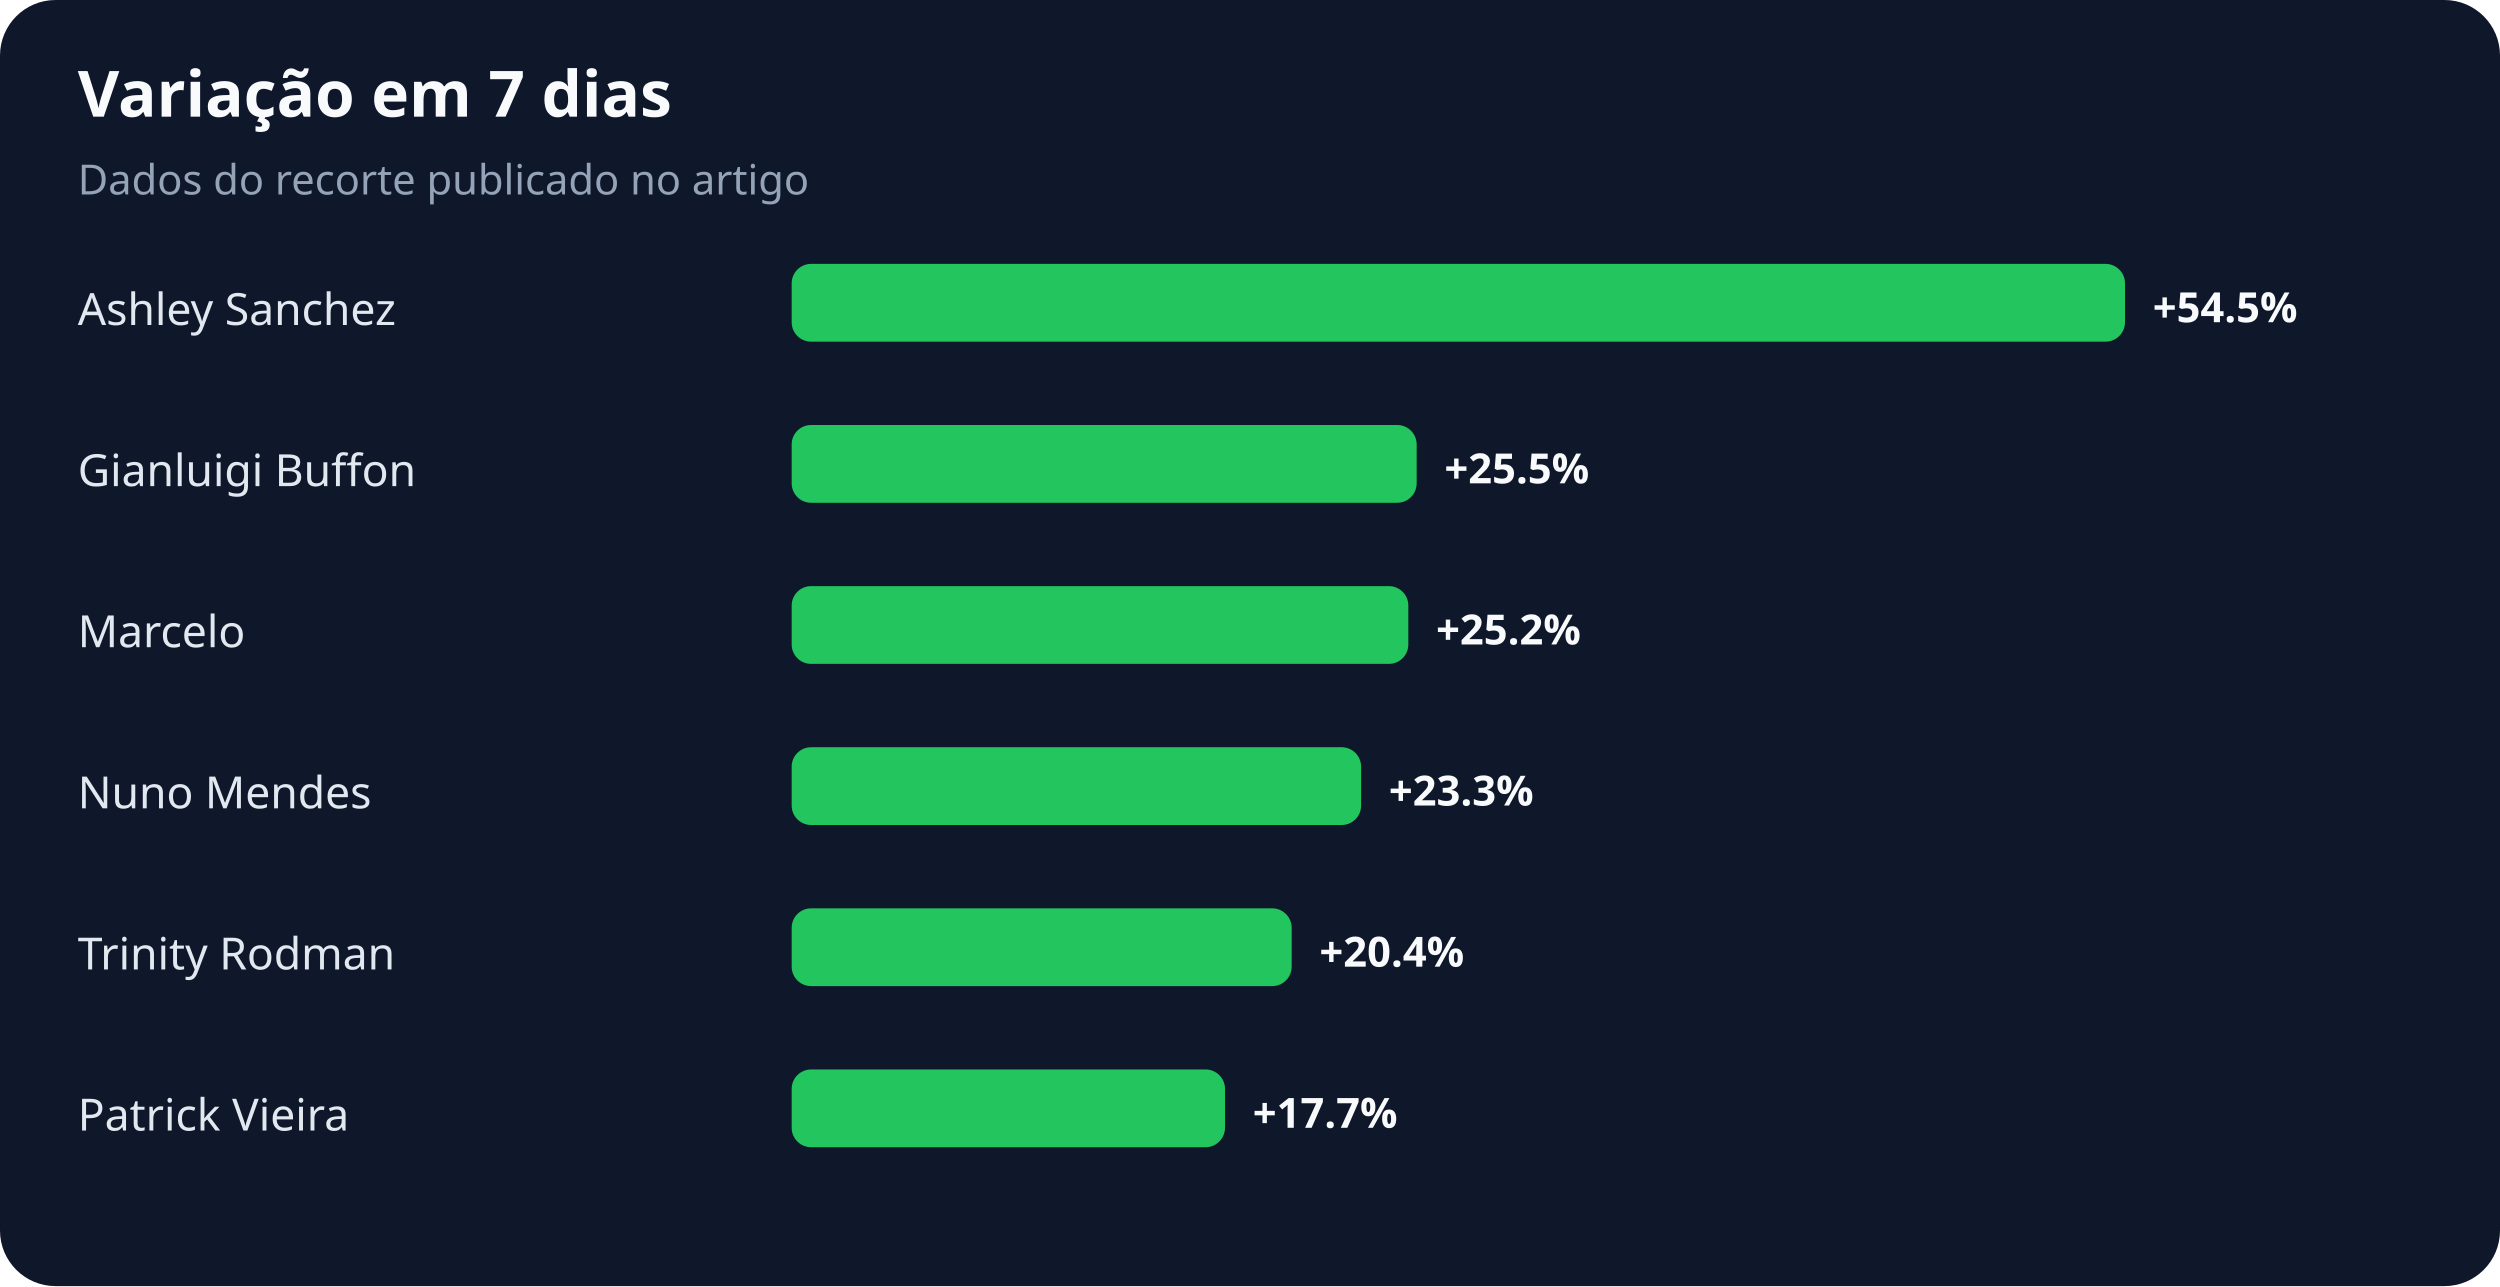
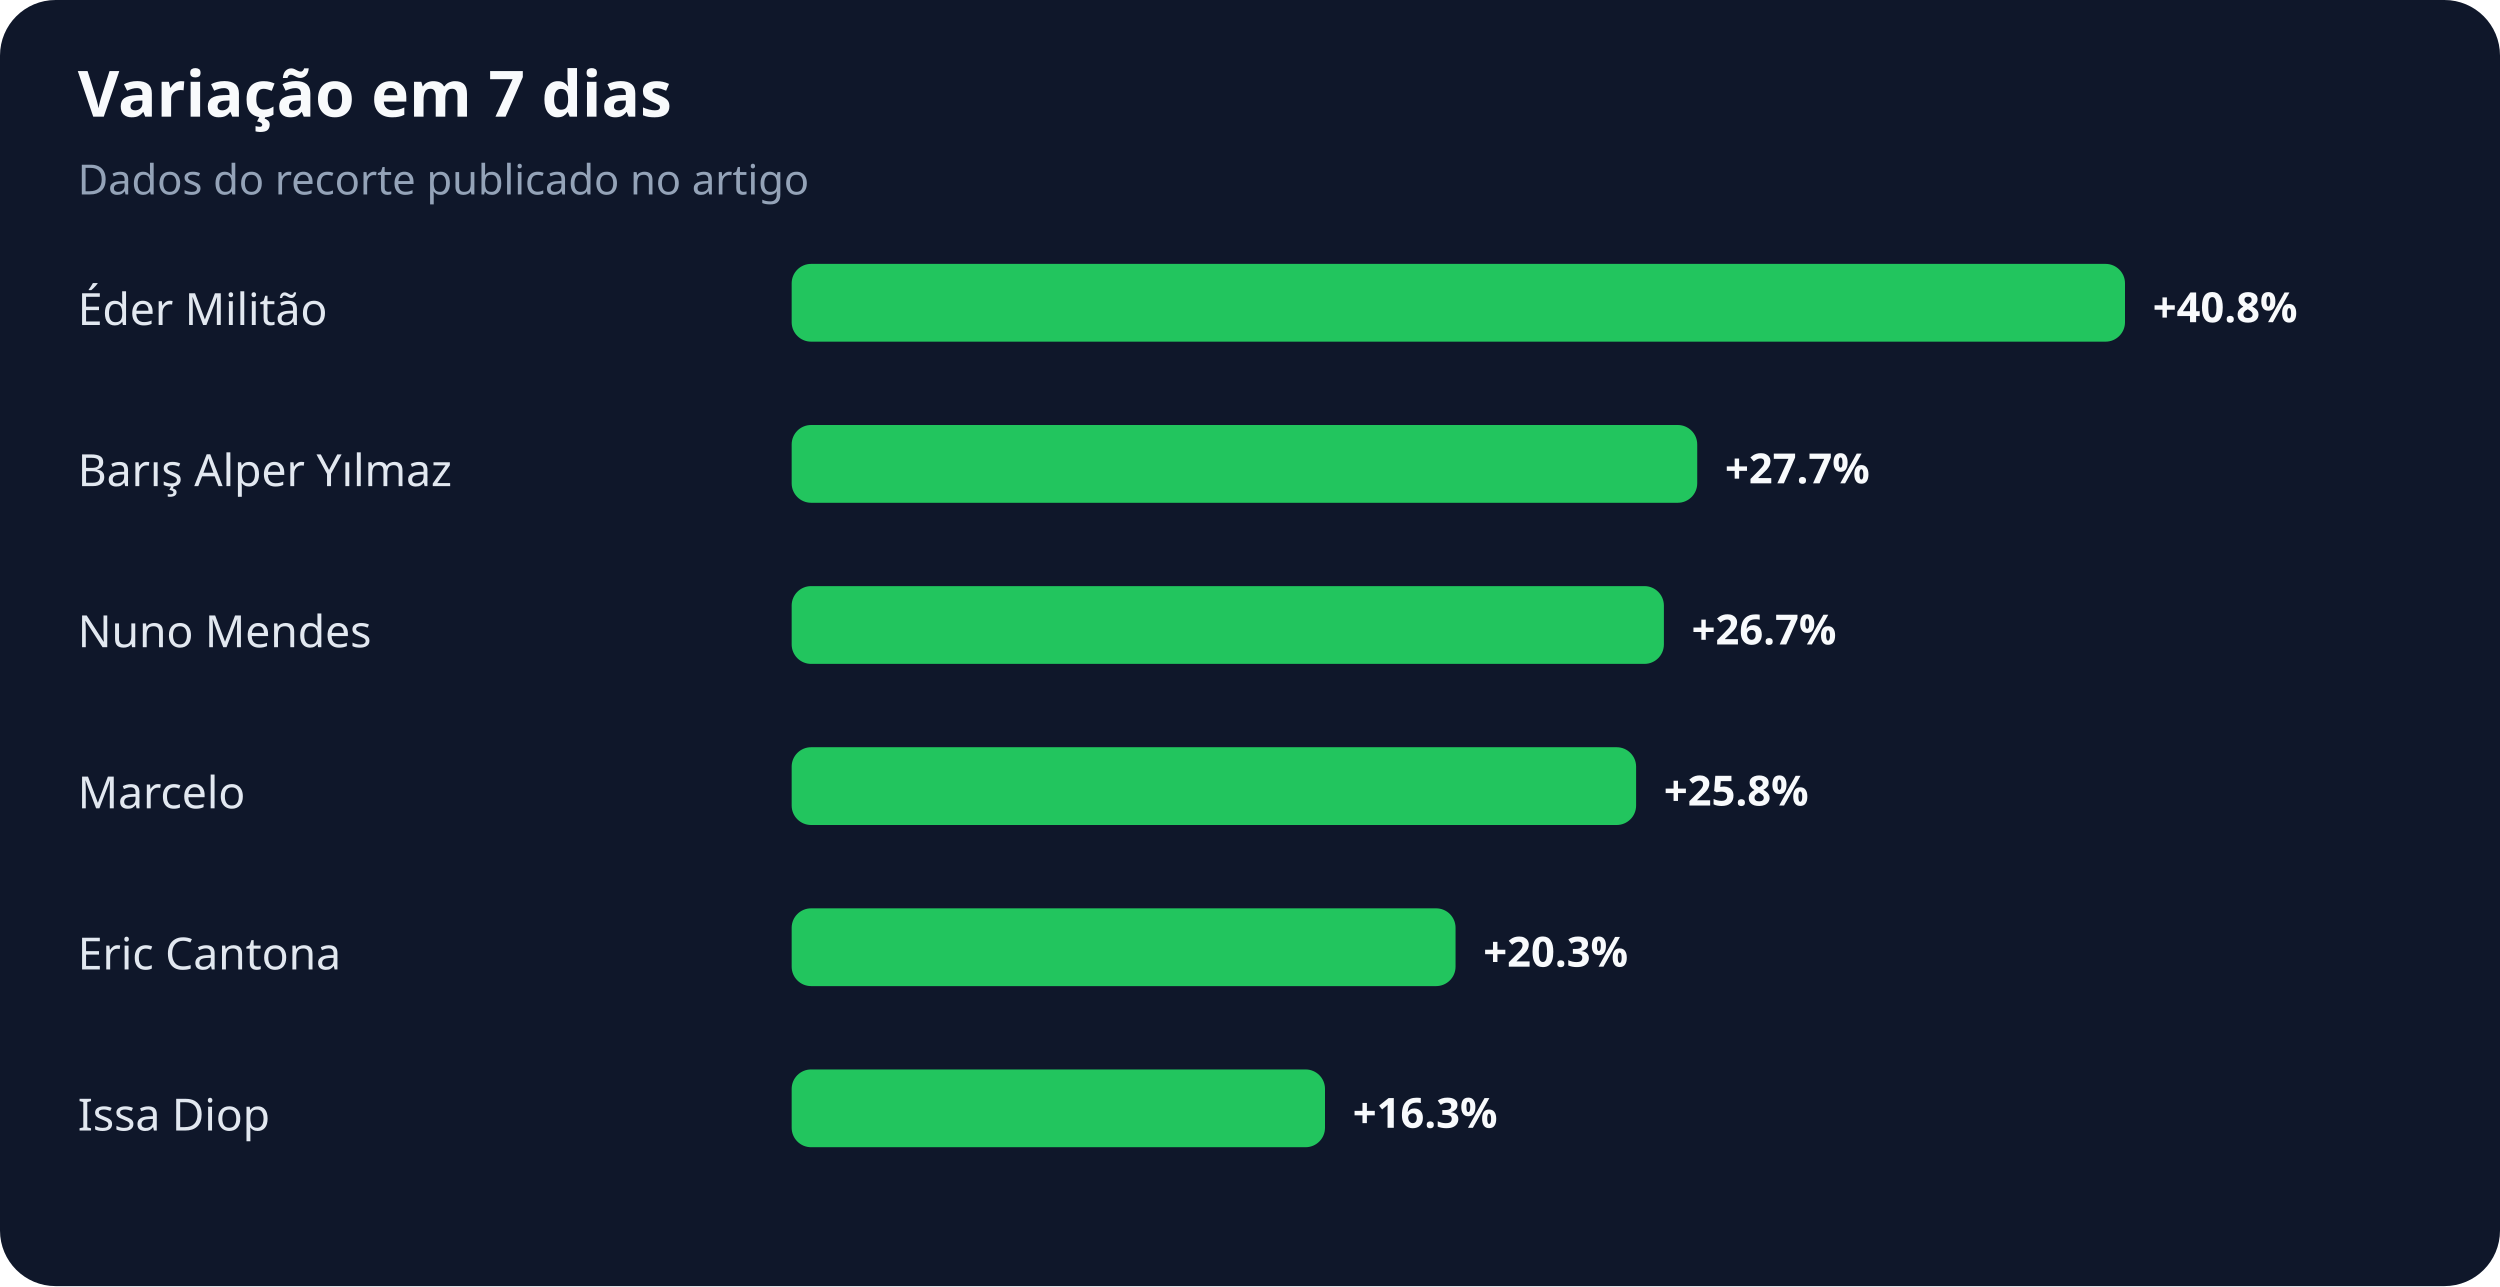
<svg xmlns="http://www.w3.org/2000/svg" width="900" height="463" viewBox="0 0 900 463" role="img" aria-labelledby="title desc">
  <rect width="100%" height="100%" rx="20" fill="#0f172a" />
  <text x="28" y="42" fill="#f8fafc" font-family="system-ui,sans-serif" font-size="23" font-weight="700">Variação em 7 dias</text>
  <text x="28" y="70" fill="#94a3b8" font-family="system-ui,sans-serif" font-size="15">Dados do recorte publicado no artigo</text>
-   <text x="28" y="117" fill="#e2e8f0" font-family="system-ui,sans-serif" font-size="16">Ashley Sanchez</text>
+   <text x="28" y="117" fill="#e2e8f0" font-family="system-ui,sans-serif" font-size="16">Éder Militão</text>
  <rect x="285" y="95" width="480" height="28" rx="7" fill="#22c55e" />
-   <text x="775" y="116" fill="#f8fafc" font-family="system-ui,sans-serif" font-size="15" font-weight="700">+54.5%</text>
-   <text x="28" y="175" fill="#e2e8f0" font-family="system-ui,sans-serif" font-size="16">Gianluigi Buffon</text>
-   <rect x="285" y="153" width="225" height="28" rx="7" fill="#22c55e" />
-   <text x="520" y="174" fill="#f8fafc" font-family="system-ui,sans-serif" font-size="15" font-weight="700">+25.5%</text>
-   <text x="28" y="233" fill="#e2e8f0" font-family="system-ui,sans-serif" font-size="16">Marcelo</text>
-   <rect x="285" y="211" width="222" height="28" rx="7" fill="#22c55e" />
-   <text x="517" y="232" fill="#f8fafc" font-family="system-ui,sans-serif" font-size="15" font-weight="700">+25.2%</text>
-   <text x="28" y="291" fill="#e2e8f0" font-family="system-ui,sans-serif" font-size="16">Nuno Mendes</text>
-   <rect x="285" y="269" width="205" height="28" rx="7" fill="#22c55e" />
-   <text x="500" y="290" fill="#f8fafc" font-family="system-ui,sans-serif" font-size="15" font-weight="700">+23.3%</text>
-   <text x="28" y="349" fill="#e2e8f0" font-family="system-ui,sans-serif" font-size="16">Trinity Rodman</text>
-   <rect x="285" y="327" width="180" height="28" rx="7" fill="#22c55e" />
-   <text x="475" y="348" fill="#f8fafc" font-family="system-ui,sans-serif" font-size="15" font-weight="700">+20.4%</text>
-   <text x="28" y="407" fill="#e2e8f0" font-family="system-ui,sans-serif" font-size="16">Patrick Vieira</text>
-   <rect x="285" y="385" width="156" height="28" rx="7" fill="#22c55e" />
-   <text x="451" y="406" fill="#f8fafc" font-family="system-ui,sans-serif" font-size="15" font-weight="700">+17.7%</text>
+   <text x="775" y="116" fill="#f8fafc" font-family="system-ui,sans-serif" font-size="15" font-weight="700">+40.8%</text>
+   <text x="28" y="175" fill="#e2e8f0" font-family="system-ui,sans-serif" font-size="16">Barış Alper Yılmaz</text>
+   <rect x="285" y="153" width="326" height="28" rx="7" fill="#22c55e" />
+   <text x="621" y="174" fill="#f8fafc" font-family="system-ui,sans-serif" font-size="15" font-weight="700">+27.7%</text>
+   <text x="28" y="233" fill="#e2e8f0" font-family="system-ui,sans-serif" font-size="16">Nuno Mendes</text>
+   <rect x="285" y="211" width="314" height="28" rx="7" fill="#22c55e" />
+   <text x="609" y="232" fill="#f8fafc" font-family="system-ui,sans-serif" font-size="15" font-weight="700">+26.7%</text>
+   <text x="28" y="291" fill="#e2e8f0" font-family="system-ui,sans-serif" font-size="16">Marcelo</text>
+   <rect x="285" y="269" width="304" height="28" rx="7" fill="#22c55e" />
+   <text x="599" y="290" fill="#f8fafc" font-family="system-ui,sans-serif" font-size="15" font-weight="700">+25.8%</text>
+   <text x="28" y="349" fill="#e2e8f0" font-family="system-ui,sans-serif" font-size="16">Eric Cantona</text>
+   <rect x="285" y="327" width="239" height="28" rx="7" fill="#22c55e" />
+   <text x="534" y="348" fill="#f8fafc" font-family="system-ui,sans-serif" font-size="15" font-weight="700">+20.3%</text>
+   <text x="28" y="407" fill="#e2e8f0" font-family="system-ui,sans-serif" font-size="16">Issa Diop</text>
+   <rect x="285" y="385" width="192" height="28" rx="7" fill="#22c55e" />
+   <text x="487" y="406" fill="#f8fafc" font-family="system-ui,sans-serif" font-size="15" font-weight="700">+16.3%</text>
</svg>
